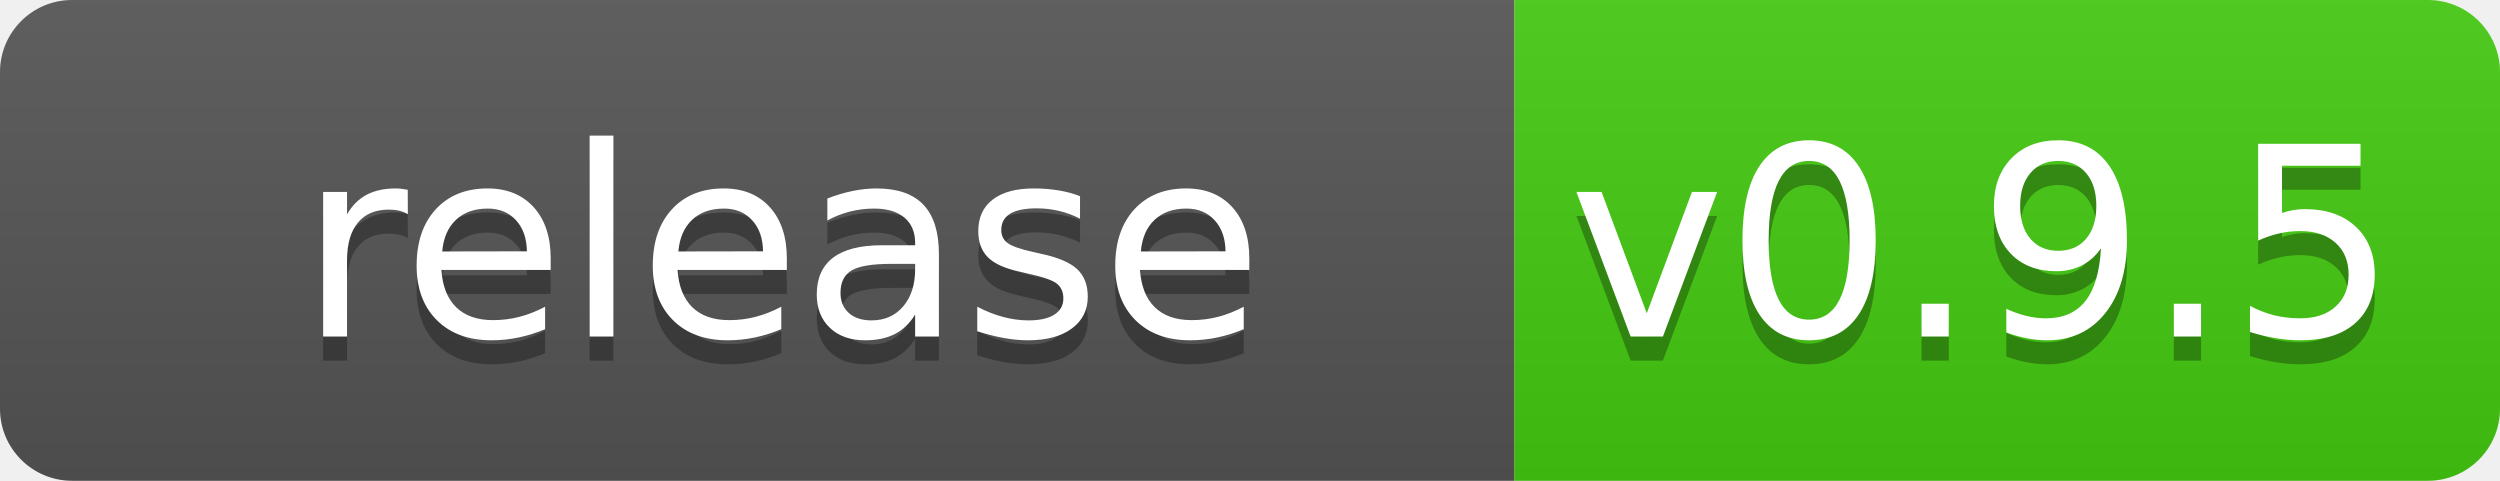
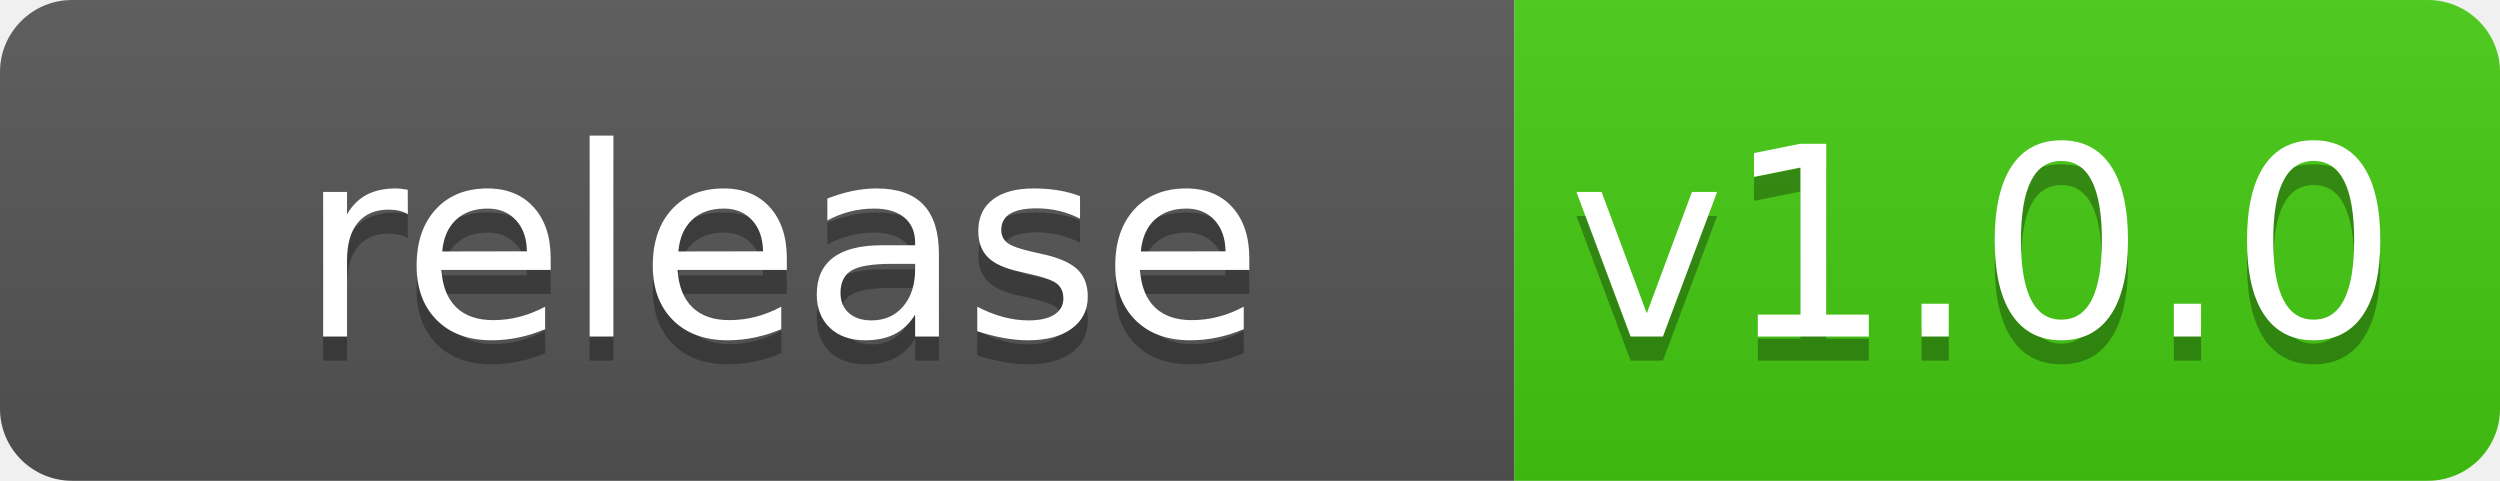
<svg xmlns="http://www.w3.org/2000/svg" width="104" height="20">
  <linearGradient id="b" x2="0" y2="100%">
    <stop offset="0" stop-color="#bbb" stop-opacity=".1" />
    <stop offset="1" stop-opacity=".1" />
  </linearGradient>
  <clipPath id="a">
    <rect width="104" height="20" rx="3" fill="#fff" />
  </clipPath>
  <g clip-path="url(#a)">
    <path fill="#555" d="m0 0h63v20h-63z" />
    <path fill="#4c1" d="m63 0h41v20h-41z" />
    <path fill="url(#b)" d="m0 0h104v20h-104z" />
  </g>
  <g fill="#fff" text-anchor="middle" font-family="DejaVu Sans,Verdana,Geneva,sans-serif" font-size="110">
    <text x="325" y="150" fill="#010101" fill-opacity=".3" transform="scale(.1)" textLength="530">release</text>
    <text x="325" y="140" transform="scale(.1)" textLength="530">release</text>
-     <text x="825" y="150" fill="#010101" fill-opacity=".3" transform="scale(.1)" textLength="310">v0.9.5</text>
-     <text x="825" y="140" transform="scale(.1)" textLength="310">v0.9.5</text>
+     <text x="825" y="150" fill="#010101" fill-opacity=".3" transform="scale(.1)" textLength="310">v1.0.0</text>
+     <text x="825" y="140" transform="scale(.1)" textLength="310">v1.0.0</text>
  </g>
</svg>
